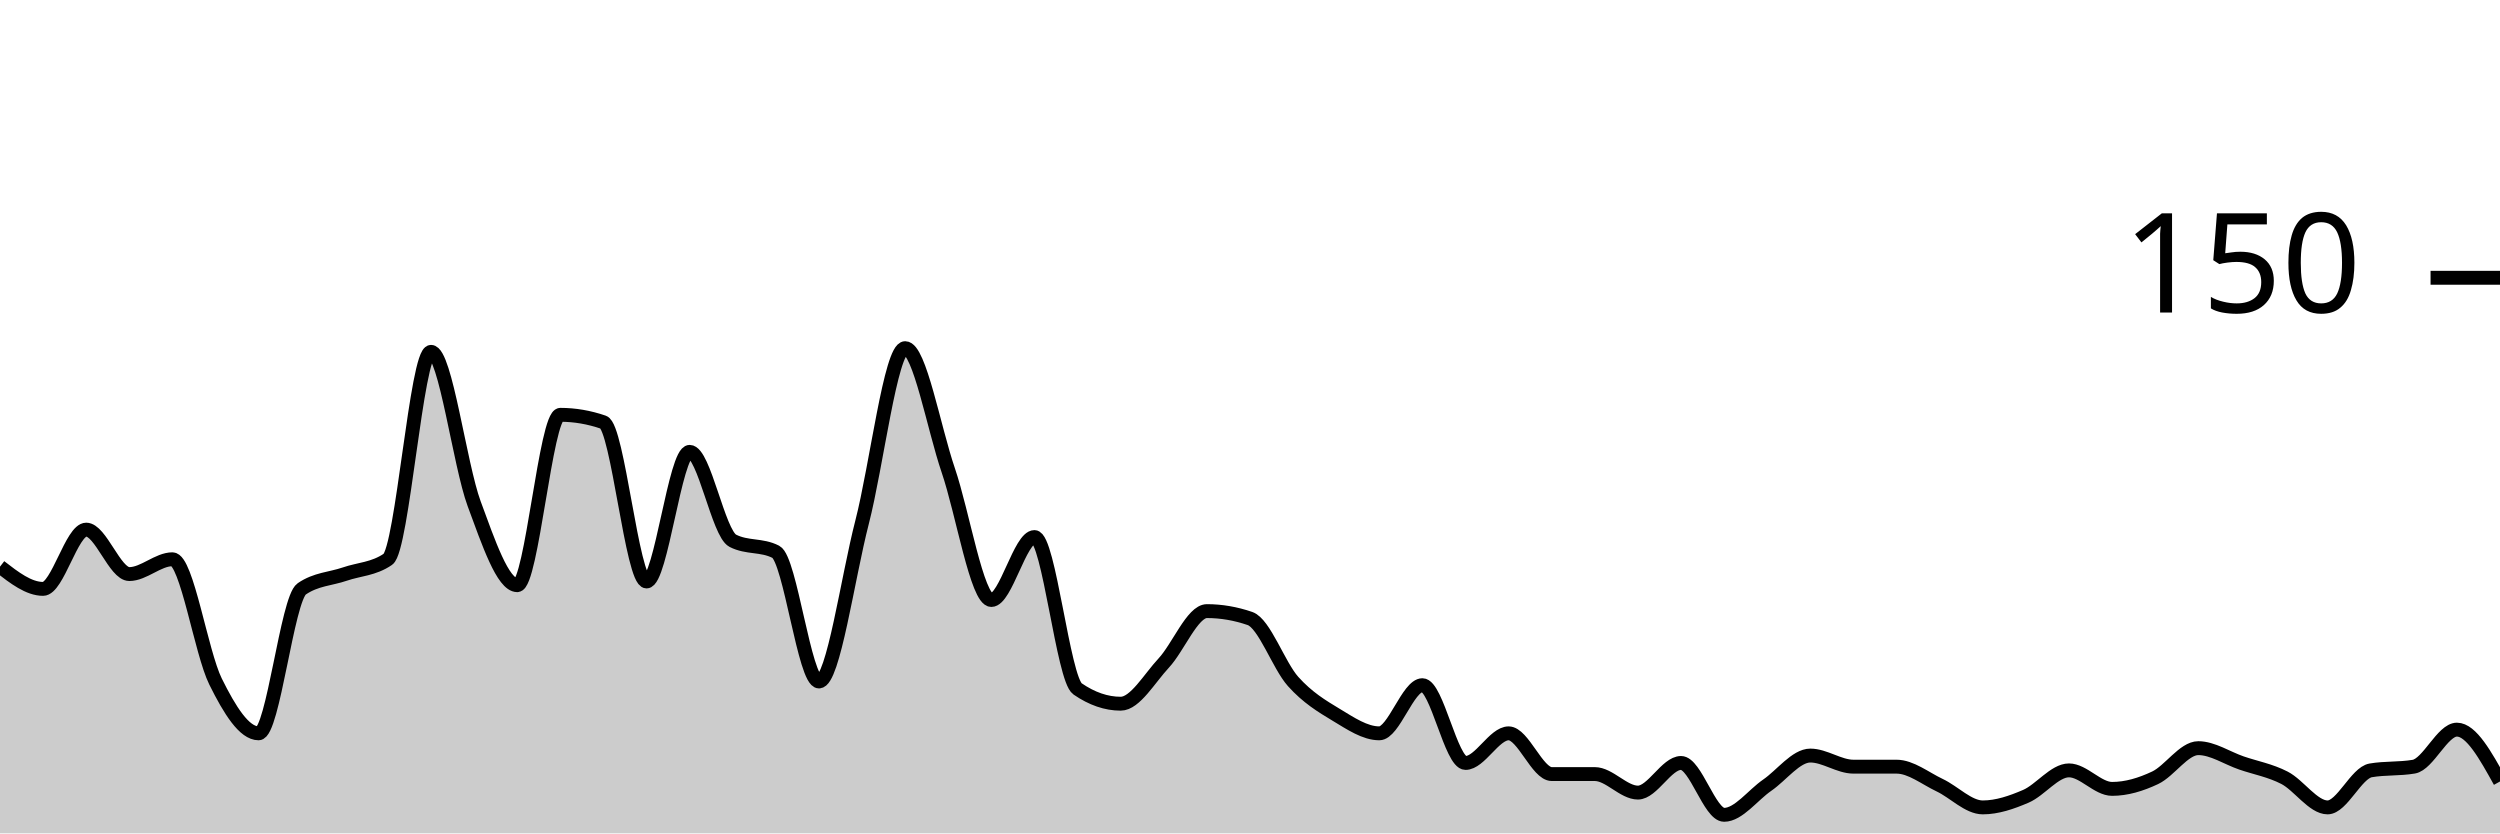
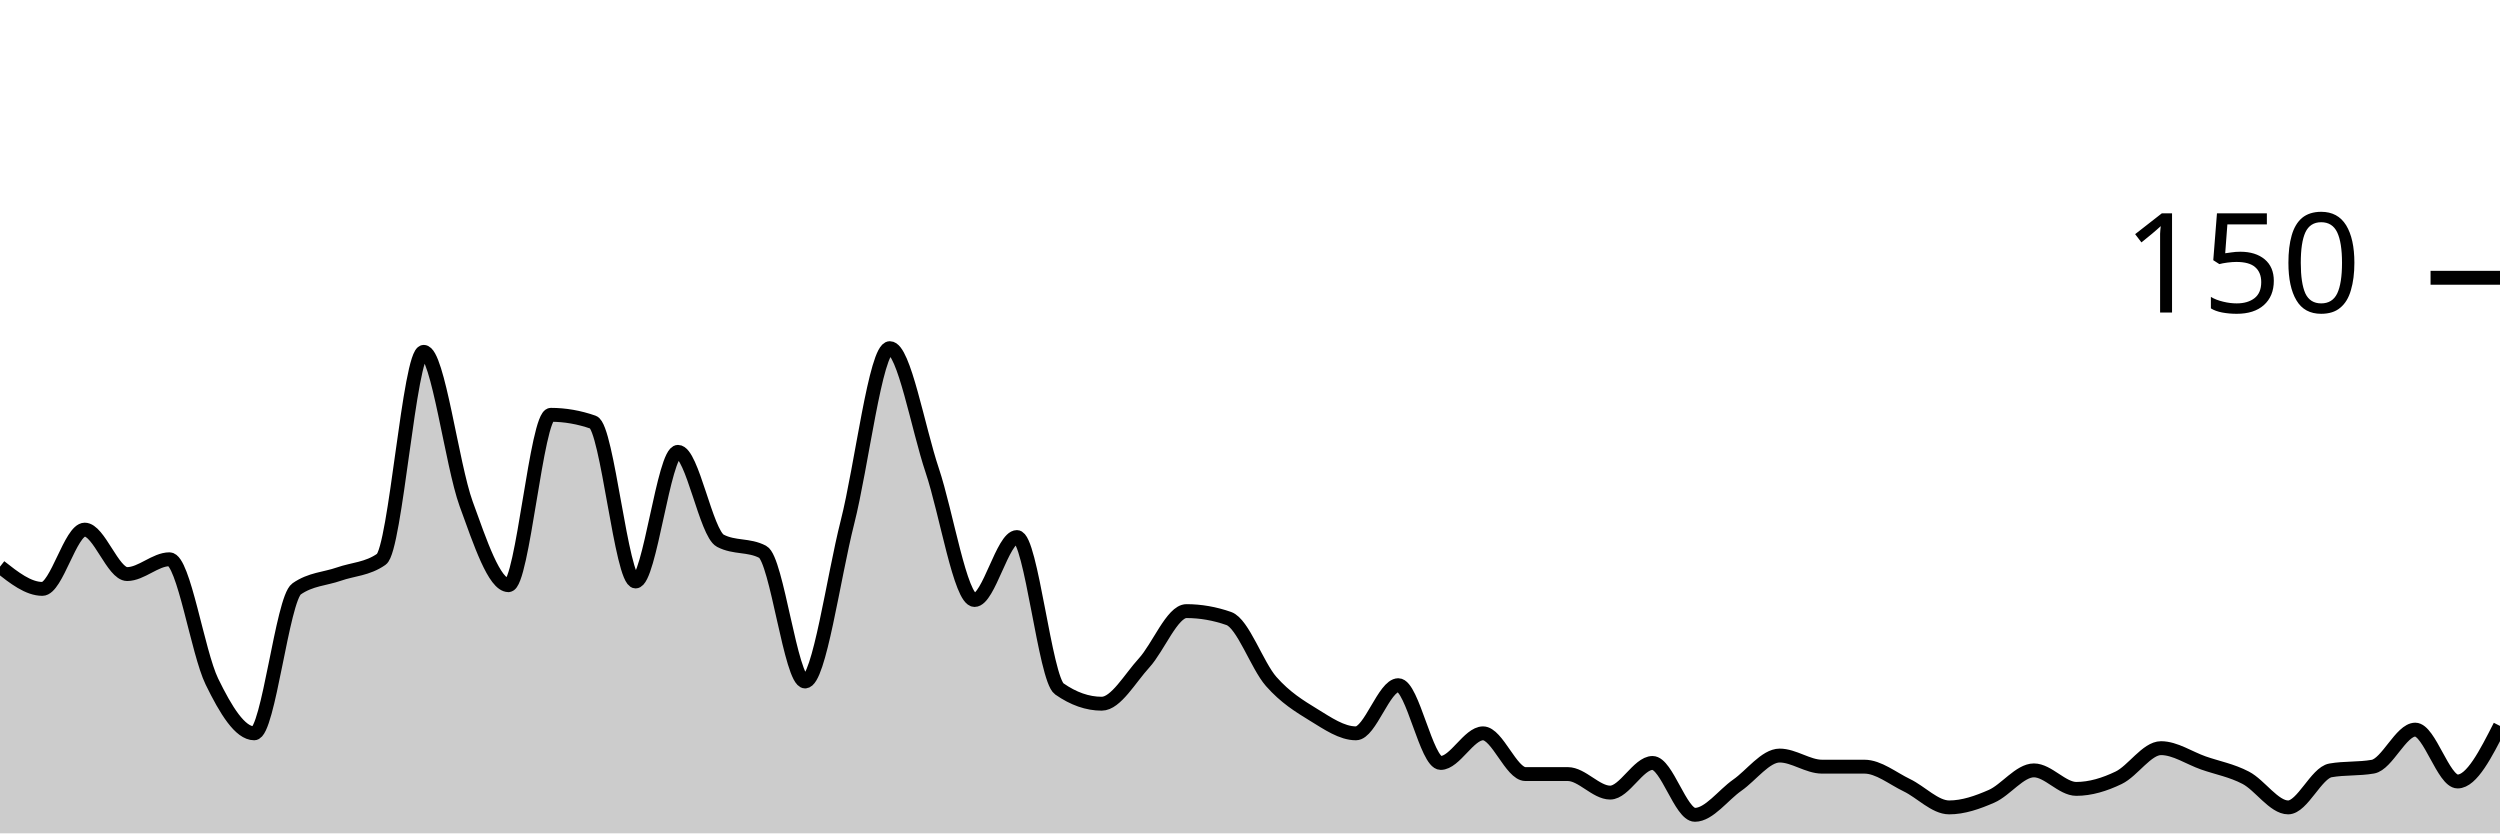
<svg xmlns="http://www.w3.org/2000/svg" viewBox="0 0 180 60">
  <g transform="translate(0,20)">
-     <path class="area" fill="rgba(0, 0, 0, 0.2)" d="M0,20.8C1.034,21.6,2.069,22.4,3.103,22.4C4.138,22.4,5.172,18.133,6.207,18.133C7.241,18.133,8.276,21.333,9.31,21.333C10.345,21.333,11.379,20.267,12.414,20.267C13.448,20.267,14.483,26.978,15.517,29.067C16.552,31.156,17.586,32.8,18.621,32.8C19.655,32.8,20.69,23.111,21.724,22.4C22.759,21.689,23.793,21.689,24.828,21.333C25.862,20.978,26.897,20.978,27.931,20.267C28.966,19.556,30,5.333,31.034,5.333C32.069,5.333,33.103,13.467,34.138,16.267C35.172,19.067,36.207,22.133,37.241,22.133C38.276,22.133,39.31,9.867,40.345,9.867C41.379,9.867,42.414,10.044,43.448,10.4C44.483,10.756,45.517,21.867,46.552,21.867C47.586,21.867,48.621,12.533,49.655,12.533C50.69,12.533,51.724,18.4,52.759,18.933C53.793,19.467,54.828,19.2,55.862,19.733C56.897,20.267,57.931,29.067,58.966,29.067C60,29.067,61.034,21.6,62.069,17.6C63.103,13.6,64.138,5.067,65.172,5.067C66.207,5.067,67.241,10.844,68.276,13.867C69.31,16.889,70.345,23.2,71.379,23.2C72.414,23.2,73.448,18.667,74.483,18.667C75.517,18.667,76.552,28.889,77.586,29.6C78.621,30.311,79.655,30.667,80.69,30.667C81.724,30.667,82.759,28.844,83.793,27.733C84.828,26.622,85.862,24,86.897,24C87.931,24,88.966,24.178,90,24.533C91.034,24.889,92.069,27.911,93.103,29.067C94.138,30.222,95.172,30.844,96.207,31.467C97.241,32.089,98.276,32.8,99.31,32.8C100.345,32.8,101.379,29.333,102.414,29.333C103.448,29.333,104.483,34.933,105.517,34.933C106.552,34.933,107.586,32.8,108.621,32.8C109.655,32.8,110.69,35.733,111.724,35.733C112.759,35.733,113.793,35.733,114.828,35.733C115.862,35.733,116.897,37.067,117.931,37.067C118.966,37.067,120,34.933,121.034,34.933C122.069,34.933,123.103,38.667,124.138,38.667C125.172,38.667,126.207,37.244,127.241,36.533C128.276,35.822,129.31,34.4,130.345,34.4C131.379,34.4,132.414,35.2,133.448,35.2C134.483,35.2,135.517,35.2,136.552,35.2C137.586,35.2,138.621,36.044,139.655,36.533C140.69,37.022,141.724,38.133,142.759,38.133C143.793,38.133,144.828,37.778,145.862,37.333C146.897,36.889,147.931,35.467,148.966,35.467C150,35.467,151.034,36.8,152.069,36.8C153.103,36.8,154.138,36.489,155.172,36C156.207,35.511,157.241,33.867,158.276,33.867C159.31,33.867,160.345,34.578,161.379,34.933C162.414,35.289,163.448,35.467,164.483,36C165.517,36.533,166.552,38.133,167.586,38.133C168.621,38.133,169.655,35.644,170.69,35.467C171.724,35.289,172.759,35.378,173.793,35.2C174.828,35.022,175.862,32.533,176.897,32.533C177.931,32.533,178.966,34.4,180,36.267L180,40C178.966,40,177.931,40,176.897,40C175.862,40,174.828,40,173.793,40C172.759,40,171.724,40,170.69,40C169.655,40,168.621,40,167.586,40C166.552,40,165.517,40,164.483,40C163.448,40,162.414,40,161.379,40C160.345,40,159.31,40,158.276,40C157.241,40,156.207,40,155.172,40C154.138,40,153.103,40,152.069,40C151.034,40,150,40,148.966,40C147.931,40,146.897,40,145.862,40C144.828,40,143.793,40,142.759,40C141.724,40,140.69,40,139.655,40C138.621,40,137.586,40,136.552,40C135.517,40,134.483,40,133.448,40C132.414,40,131.379,40,130.345,40C129.31,40,128.276,40,127.241,40C126.207,40,125.172,40,124.138,40C123.103,40,122.069,40,121.034,40C120,40,118.966,40,117.931,40C116.897,40,115.862,40,114.828,40C113.793,40,112.759,40,111.724,40C110.69,40,109.655,40,108.621,40C107.586,40,106.552,40,105.517,40C104.483,40,103.448,40,102.414,40C101.379,40,100.345,40,99.31,40C98.276,40,97.241,40,96.207,40C95.172,40,94.138,40,93.103,40C92.069,40,91.034,40,90,40C88.966,40,87.931,40,86.897,40C85.862,40,84.828,40,83.793,40C82.759,40,81.724,40,80.69,40C79.655,40,78.621,40,77.586,40C76.552,40,75.517,40,74.483,40C73.448,40,72.414,40,71.379,40C70.345,40,69.31,40,68.276,40C67.241,40,66.207,40,65.172,40C64.138,40,63.103,40,62.069,40C61.034,40,60,40,58.966,40C57.931,40,56.897,40,55.862,40C54.828,40,53.793,40,52.759,40C51.724,40,50.69,40,49.655,40C48.621,40,47.586,40,46.552,40C45.517,40,44.483,40,43.448,40C42.414,40,41.379,40,40.345,40C39.31,40,38.276,40,37.241,40C36.207,40,35.172,40,34.138,40C33.103,40,32.069,40,31.034,40C30,40,28.966,40,27.931,40C26.897,40,25.862,40,24.828,40C23.793,40,22.759,40,21.724,40C20.69,40,19.655,40,18.621,40C17.586,40,16.552,40,15.517,40C14.483,40,13.448,40,12.414,40C11.379,40,10.345,40,9.31,40C8.276,40,7.241,40,6.207,40C5.172,40,4.138,40,3.103,40C2.069,40,1.034,40,0,40Z" />
-     <path class="line" stroke="black" fill="none" d="M0,20.8C1.034,21.6,2.069,22.4,3.103,22.4C4.138,22.4,5.172,18.133,6.207,18.133C7.241,18.133,8.276,21.333,9.31,21.333C10.345,21.333,11.379,20.267,12.414,20.267C13.448,20.267,14.483,26.978,15.517,29.067C16.552,31.156,17.586,32.8,18.621,32.8C19.655,32.8,20.69,23.111,21.724,22.4C22.759,21.689,23.793,21.689,24.828,21.333C25.862,20.978,26.897,20.978,27.931,20.267C28.966,19.556,30,5.333,31.034,5.333C32.069,5.333,33.103,13.467,34.138,16.267C35.172,19.067,36.207,22.133,37.241,22.133C38.276,22.133,39.31,9.867,40.345,9.867C41.379,9.867,42.414,10.044,43.448,10.4C44.483,10.756,45.517,21.867,46.552,21.867C47.586,21.867,48.621,12.533,49.655,12.533C50.69,12.533,51.724,18.4,52.759,18.933C53.793,19.467,54.828,19.2,55.862,19.733C56.897,20.267,57.931,29.067,58.966,29.067C60,29.067,61.034,21.6,62.069,17.6C63.103,13.6,64.138,5.067,65.172,5.067C66.207,5.067,67.241,10.844,68.276,13.867C69.31,16.889,70.345,23.2,71.379,23.2C72.414,23.2,73.448,18.667,74.483,18.667C75.517,18.667,76.552,28.889,77.586,29.6C78.621,30.311,79.655,30.667,80.69,30.667C81.724,30.667,82.759,28.844,83.793,27.733C84.828,26.622,85.862,24,86.897,24C87.931,24,88.966,24.178,90,24.533C91.034,24.889,92.069,27.911,93.103,29.067C94.138,30.222,95.172,30.844,96.207,31.467C97.241,32.089,98.276,32.8,99.31,32.8C100.345,32.8,101.379,29.333,102.414,29.333C103.448,29.333,104.483,34.933,105.517,34.933C106.552,34.933,107.586,32.8,108.621,32.8C109.655,32.8,110.69,35.733,111.724,35.733C112.759,35.733,113.793,35.733,114.828,35.733C115.862,35.733,116.897,37.067,117.931,37.067C118.966,37.067,120,34.933,121.034,34.933C122.069,34.933,123.103,38.667,124.138,38.667C125.172,38.667,126.207,37.244,127.241,36.533C128.276,35.822,129.31,34.4,130.345,34.4C131.379,34.4,132.414,35.2,133.448,35.2C134.483,35.2,135.517,35.2,136.552,35.2C137.586,35.2,138.621,36.044,139.655,36.533C140.69,37.022,141.724,38.133,142.759,38.133C143.793,38.133,144.828,37.778,145.862,37.333C146.897,36.889,147.931,35.467,148.966,35.467C150,35.467,151.034,36.8,152.069,36.8C153.103,36.8,154.138,36.489,155.172,36C156.207,35.511,157.241,33.867,158.276,33.867C159.31,33.867,160.345,34.578,161.379,34.933C162.414,35.289,163.448,35.467,164.483,36C165.517,36.533,166.552,38.133,167.586,38.133C168.621,38.133,169.655,35.644,170.69,35.467C171.724,35.289,172.759,35.378,173.793,35.2C174.828,35.022,175.862,32.533,176.897,32.533C177.931,32.533,178.966,34.4,180,36.267" />
+     <path class="area" fill="rgba(0, 0, 0, 0.2)" d="M0,20.8C1.017,21.6,2.034,22.4,3.051,22.4C4.068,22.4,5.085,18.133,6.102,18.133C7.119,18.133,8.136,21.333,9.153,21.333C10.169,21.333,11.186,20.267,12.203,20.267C13.22,20.267,14.237,26.978,15.254,29.067C16.271,31.156,17.288,32.8,18.305,32.8C19.322,32.8,20.339,23.111,21.356,22.4C22.373,21.689,23.39,21.689,24.407,21.333C25.424,20.978,26.441,20.978,27.458,20.267C28.475,19.556,29.492,5.333,30.508,5.333C31.525,5.333,32.542,13.467,33.559,16.267C34.576,19.067,35.593,22.133,36.61,22.133C37.627,22.133,38.644,9.867,39.661,9.867C40.678,9.867,41.695,10.044,42.712,10.4C43.729,10.756,44.746,21.867,45.763,21.867C46.78,21.867,47.797,12.533,48.814,12.533C49.831,12.533,50.847,18.4,51.864,18.933C52.881,19.467,53.898,19.2,54.915,19.733C55.932,20.267,56.949,29.067,57.966,29.067C58.983,29.067,60,21.6,61.017,17.6C62.034,13.6,63.051,5.067,64.068,5.067C65.085,5.067,66.102,10.844,67.119,13.867C68.136,16.889,69.153,23.2,70.169,23.2C71.186,23.2,72.203,18.667,73.22,18.667C74.237,18.667,75.254,28.889,76.271,29.6C77.288,30.311,78.305,30.667,79.322,30.667C80.339,30.667,81.356,28.844,82.373,27.733C83.39,26.622,84.407,24,85.424,24C86.441,24,87.458,24.178,88.475,24.533C89.492,24.889,90.508,27.911,91.525,29.067C92.542,30.222,93.559,30.844,94.576,31.467C95.593,32.089,96.61,32.8,97.627,32.8C98.644,32.8,99.661,29.333,100.678,29.333C101.695,29.333,102.712,34.933,103.729,34.933C104.746,34.933,105.763,32.8,106.78,32.8C107.797,32.8,108.814,35.733,109.831,35.733C110.847,35.733,111.864,35.733,112.881,35.733C113.898,35.733,114.915,37.067,115.932,37.067C116.949,37.067,117.966,34.933,118.983,34.933C120,34.933,121.017,38.667,122.034,38.667C123.051,38.667,124.068,37.244,125.085,36.533C126.102,35.822,127.119,34.4,128.136,34.4C129.153,34.4,130.169,35.2,131.186,35.2C132.203,35.2,133.22,35.2,134.237,35.2C135.254,35.2,136.271,36.044,137.288,36.533C138.305,37.022,139.322,38.133,140.339,38.133C141.356,38.133,142.373,37.778,143.39,37.333C144.407,36.889,145.424,35.467,146.441,35.467C147.458,35.467,148.475,36.8,149.492,36.8C150.508,36.8,151.525,36.489,152.542,36C153.559,35.511,154.576,33.867,155.593,33.867C156.61,33.867,157.627,34.578,158.644,34.933C159.661,35.289,160.678,35.467,161.695,36C162.712,36.533,163.729,38.133,164.746,38.133C165.763,38.133,166.78,35.644,167.797,35.467C168.814,35.289,169.831,35.378,170.847,35.2C171.864,35.022,172.881,32.533,173.898,32.533C174.915,32.533,175.932,36.267,176.949,36.267C177.966,36.267,178.983,34.267,180,32.267L180,40C178.983,40,177.966,40,176.949,40C175.932,40,174.915,40,173.898,40C172.881,40,171.864,40,170.847,40C169.831,40,168.814,40,167.797,40C166.78,40,165.763,40,164.746,40C163.729,40,162.712,40,161.695,40C160.678,40,159.661,40,158.644,40C157.627,40,156.61,40,155.593,40C154.576,40,153.559,40,152.542,40C151.525,40,150.508,40,149.492,40C148.475,40,147.458,40,146.441,40C145.424,40,144.407,40,143.39,40C142.373,40,141.356,40,140.339,40C139.322,40,138.305,40,137.288,40C136.271,40,135.254,40,134.237,40C133.22,40,132.203,40,131.186,40C130.169,40,129.153,40,128.136,40C127.119,40,126.102,40,125.085,40C124.068,40,123.051,40,122.034,40C121.017,40,120,40,118.983,40C117.966,40,116.949,40,115.932,40C114.915,40,113.898,40,112.881,40C111.864,40,110.847,40,109.831,40C108.814,40,107.797,40,106.78,40C105.763,40,104.746,40,103.729,40C102.712,40,101.695,40,100.678,40C99.661,40,98.644,40,97.627,40C96.61,40,95.593,40,94.576,40C93.559,40,92.542,40,91.525,40C90.508,40,89.492,40,88.475,40C87.458,40,86.441,40,85.424,40C84.407,40,83.39,40,82.373,40C81.356,40,80.339,40,79.322,40C78.305,40,77.288,40,76.271,40C75.254,40,74.237,40,73.22,40C72.203,40,71.186,40,70.169,40C69.153,40,68.136,40,67.119,40C66.102,40,65.085,40,64.068,40C63.051,40,62.034,40,61.017,40C60,40,58.983,40,57.966,40C56.949,40,55.932,40,54.915,40C53.898,40,52.881,40,51.864,40C50.847,40,49.831,40,48.814,40C47.797,40,46.78,40,45.763,40C44.746,40,43.729,40,42.712,40C41.695,40,40.678,40,39.661,40C38.644,40,37.627,40,36.61,40C35.593,40,34.576,40,33.559,40C32.542,40,31.525,40,30.508,40C29.492,40,28.475,40,27.458,40C26.441,40,25.424,40,24.407,40C23.39,40,22.373,40,21.356,40C20.339,40,19.322,40,18.305,40C17.288,40,16.271,40,15.254,40C14.237,40,13.22,40,12.203,40C11.186,40,10.169,40,9.153,40C8.136,40,7.119,40,6.102,40C5.085,40,4.068,40,3.051,40C2.034,40,1.017,40,0,40Z" />
+     <path class="line" stroke="black" fill="none" d="M0,20.8C1.017,21.6,2.034,22.4,3.051,22.4C4.068,22.4,5.085,18.133,6.102,18.133C7.119,18.133,8.136,21.333,9.153,21.333C10.169,21.333,11.186,20.267,12.203,20.267C13.22,20.267,14.237,26.978,15.254,29.067C16.271,31.156,17.288,32.8,18.305,32.8C19.322,32.8,20.339,23.111,21.356,22.4C22.373,21.689,23.39,21.689,24.407,21.333C25.424,20.978,26.441,20.978,27.458,20.267C28.475,19.556,29.492,5.333,30.508,5.333C31.525,5.333,32.542,13.467,33.559,16.267C34.576,19.067,35.593,22.133,36.61,22.133C37.627,22.133,38.644,9.867,39.661,9.867C40.678,9.867,41.695,10.044,42.712,10.4C43.729,10.756,44.746,21.867,45.763,21.867C46.78,21.867,47.797,12.533,48.814,12.533C49.831,12.533,50.847,18.4,51.864,18.933C52.881,19.467,53.898,19.2,54.915,19.733C55.932,20.267,56.949,29.067,57.966,29.067C58.983,29.067,60,21.6,61.017,17.6C62.034,13.6,63.051,5.067,64.068,5.067C65.085,5.067,66.102,10.844,67.119,13.867C68.136,16.889,69.153,23.2,70.169,23.2C71.186,23.2,72.203,18.667,73.22,18.667C74.237,18.667,75.254,28.889,76.271,29.6C77.288,30.311,78.305,30.667,79.322,30.667C80.339,30.667,81.356,28.844,82.373,27.733C83.39,26.622,84.407,24,85.424,24C86.441,24,87.458,24.178,88.475,24.533C89.492,24.889,90.508,27.911,91.525,29.067C92.542,30.222,93.559,30.844,94.576,31.467C95.593,32.089,96.61,32.8,97.627,32.8C98.644,32.8,99.661,29.333,100.678,29.333C101.695,29.333,102.712,34.933,103.729,34.933C104.746,34.933,105.763,32.8,106.78,32.8C107.797,32.8,108.814,35.733,109.831,35.733C110.847,35.733,111.864,35.733,112.881,35.733C113.898,35.733,114.915,37.067,115.932,37.067C116.949,37.067,117.966,34.933,118.983,34.933C120,34.933,121.017,38.667,122.034,38.667C123.051,38.667,124.068,37.244,125.085,36.533C126.102,35.822,127.119,34.4,128.136,34.4C129.153,34.4,130.169,35.2,131.186,35.2C132.203,35.2,133.22,35.2,134.237,35.2C135.254,35.2,136.271,36.044,137.288,36.533C138.305,37.022,139.322,38.133,140.339,38.133C141.356,38.133,142.373,37.778,143.39,37.333C144.407,36.889,145.424,35.467,146.441,35.467C147.458,35.467,148.475,36.8,149.492,36.8C150.508,36.8,151.525,36.489,152.542,36C153.559,35.511,154.576,33.867,155.593,33.867C156.61,33.867,157.627,34.578,158.644,34.933C159.661,35.289,160.678,35.467,161.695,36C162.712,36.533,163.729,38.133,164.746,38.133C165.763,38.133,166.78,35.644,167.797,35.467C168.814,35.289,169.831,35.378,170.847,35.2C171.864,35.022,172.881,32.533,173.898,32.533C174.915,32.533,175.932,36.267,176.949,36.267C177.966,36.267,178.983,34.267,180,32.267" />
    <path class="axis-ceiling" stroke-width="1" stroke="black" fill="none" d="M175,0L180,0" />
    <text class="axis-ceiling-label" font-family="sans-serif" text-anchor="end" font-size="10px" x="170" y="2.5">150</text>
  </g>
</svg>
